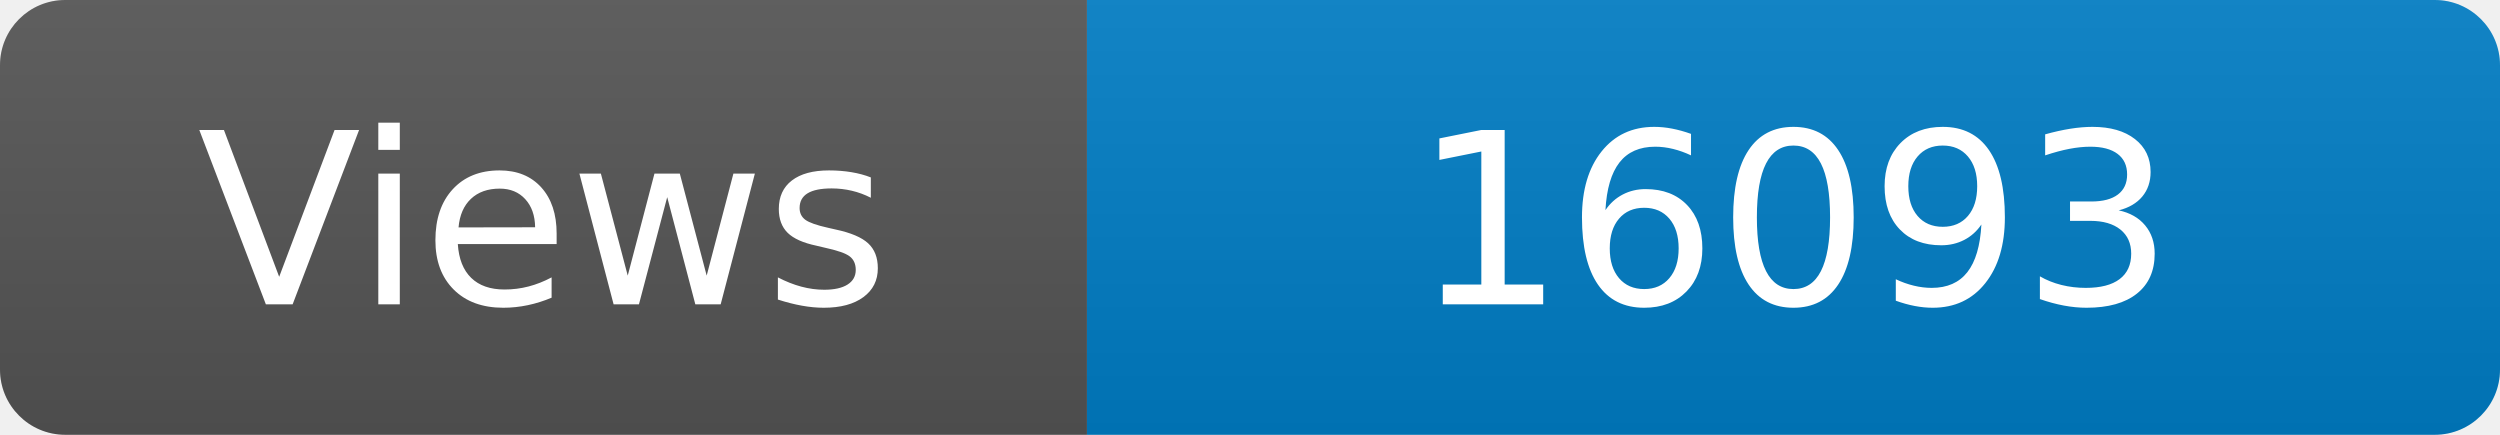
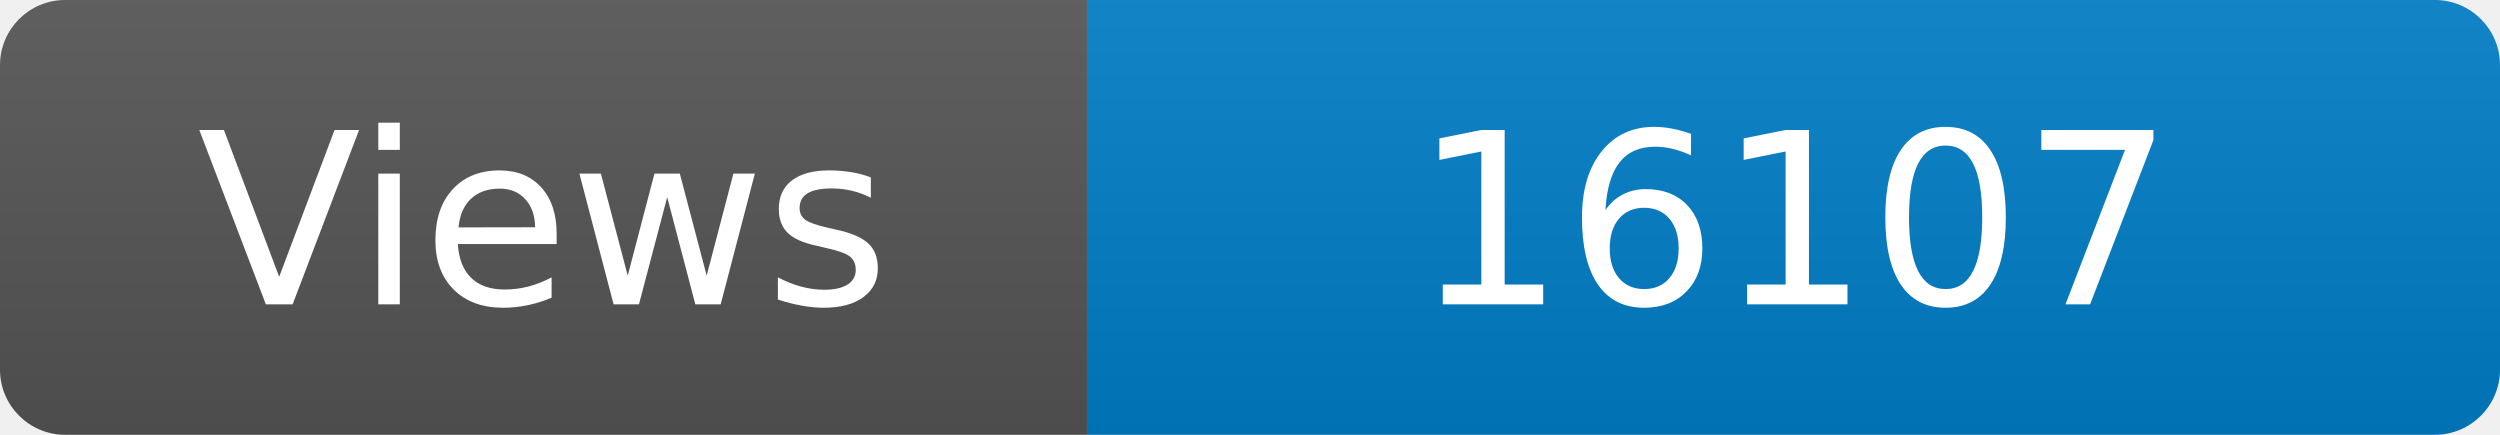
<svg xmlns="http://www.w3.org/2000/svg" width="115" height="20" role="img" aria-label="Maintained?: yes">
  <linearGradient id="s" x2="0" y2="100%">
    <stop offset="0" stop-color="#bbb" stop-opacity=".1" />
    <stop offset="1" stop-opacity=".1" />
  </linearGradient>
  <clipPath id="r">
    <rect width="115" height="20" rx="3" fill="#fff" />
  </clipPath>
  <g clip-path="url(#r)">
    <rect width="50" height="20" fill="#555" />
    <rect x="50" width="160" height="20" fill="#007ec6" />
    <rect width="115" height="20" fill="url(#s)" />
  </g>
  <g fill="#fff" text-anchor="middle" font-family="Verdana,Geneva,DejaVu Sans,sans-serif" font-size="110">
    <text x="250" y="140" transform="scale(.1)" fill="#fff">Views</text>
-     <text x="825" y="140" transform="scale(.1)" fill="#fff">16093</text>
+     <text x="825" y="140" transform="scale(.1)" fill="#fff">16107</text>
  </g>
</svg>
